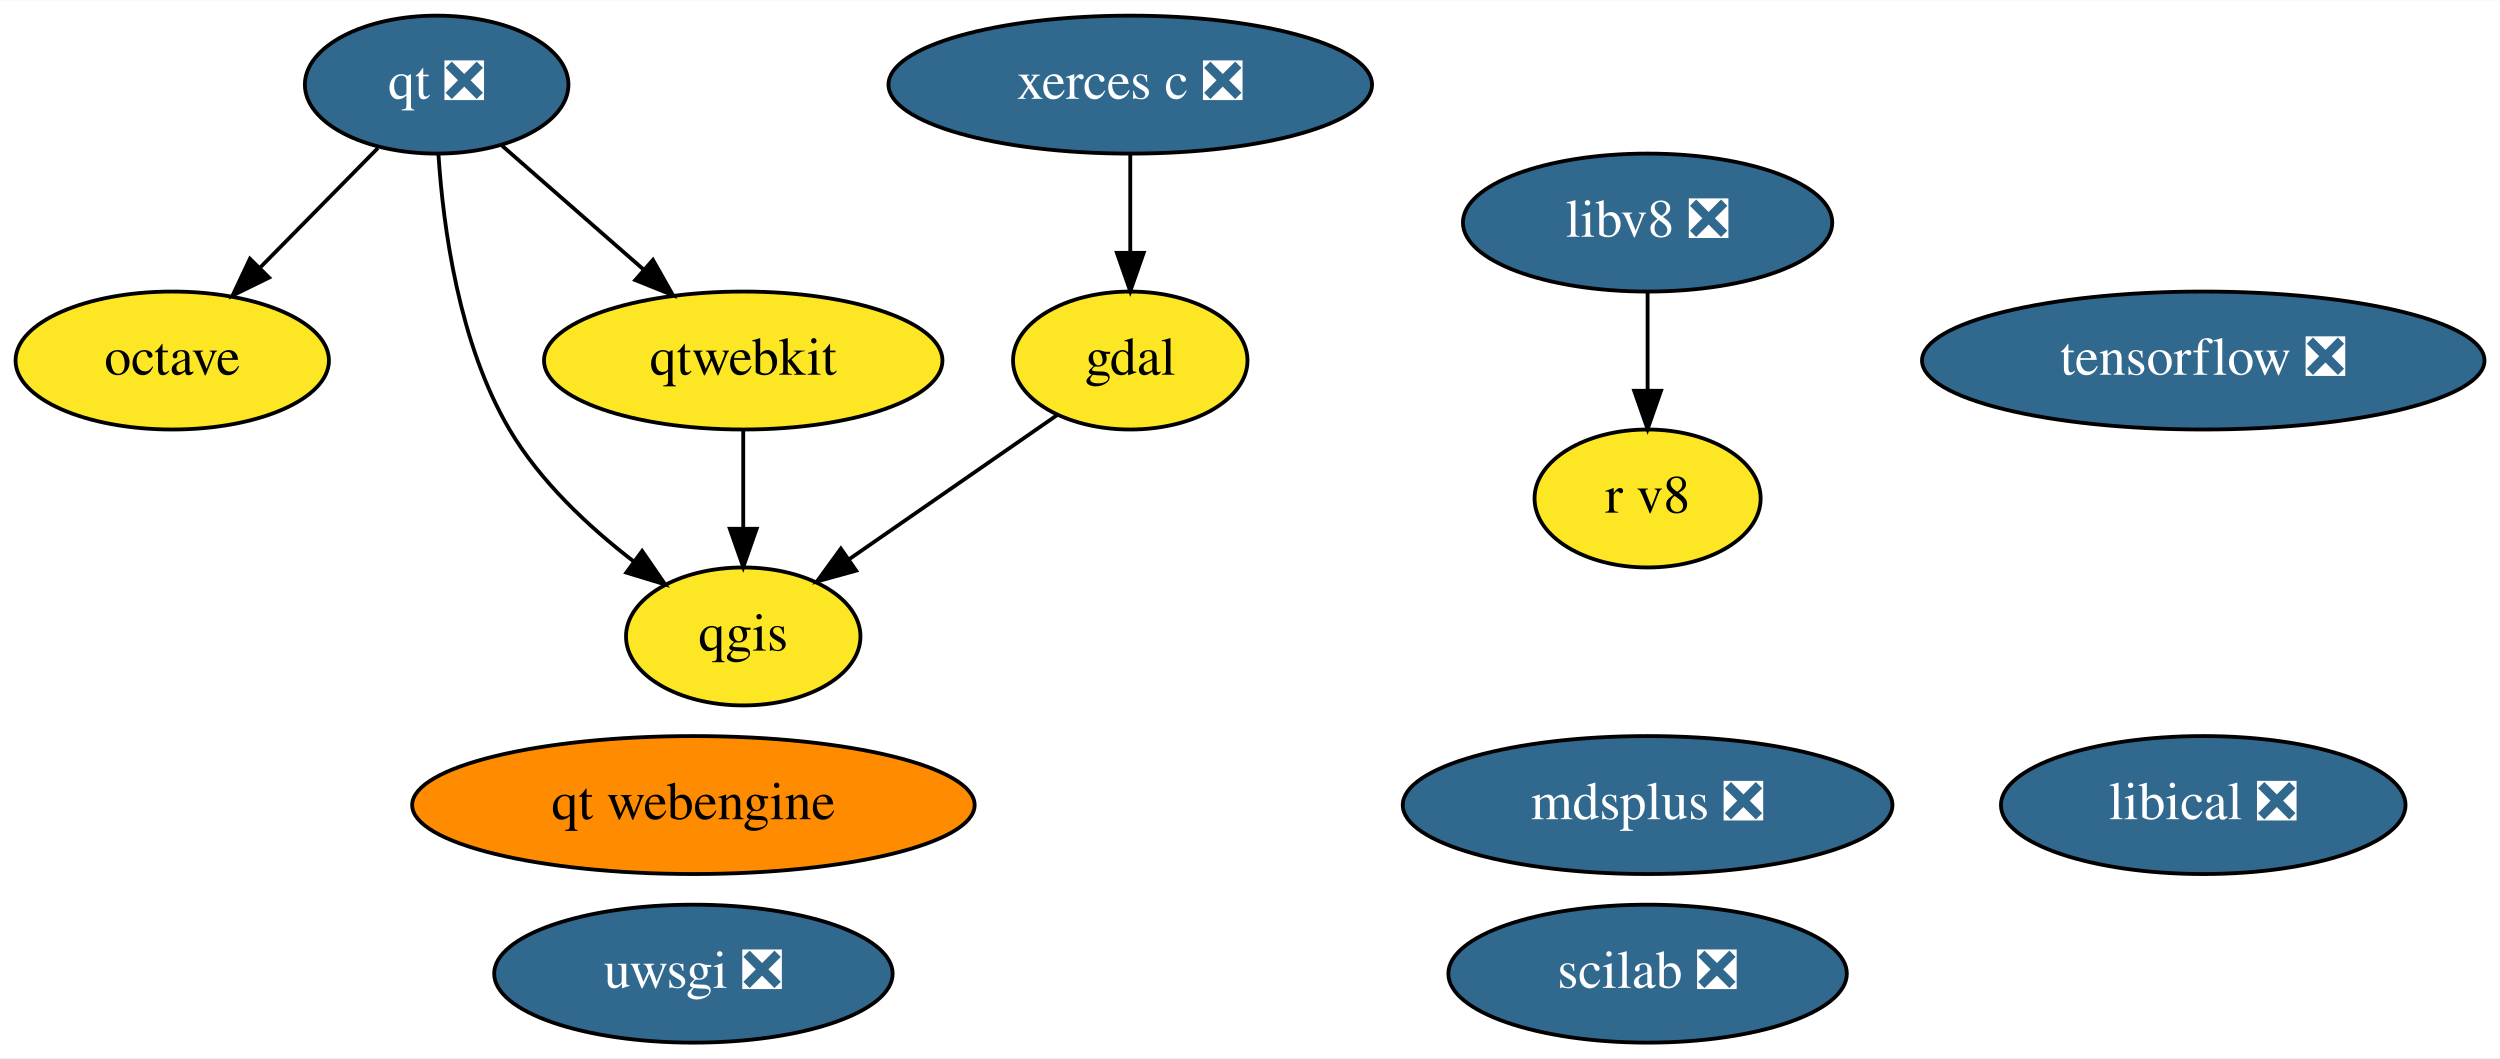
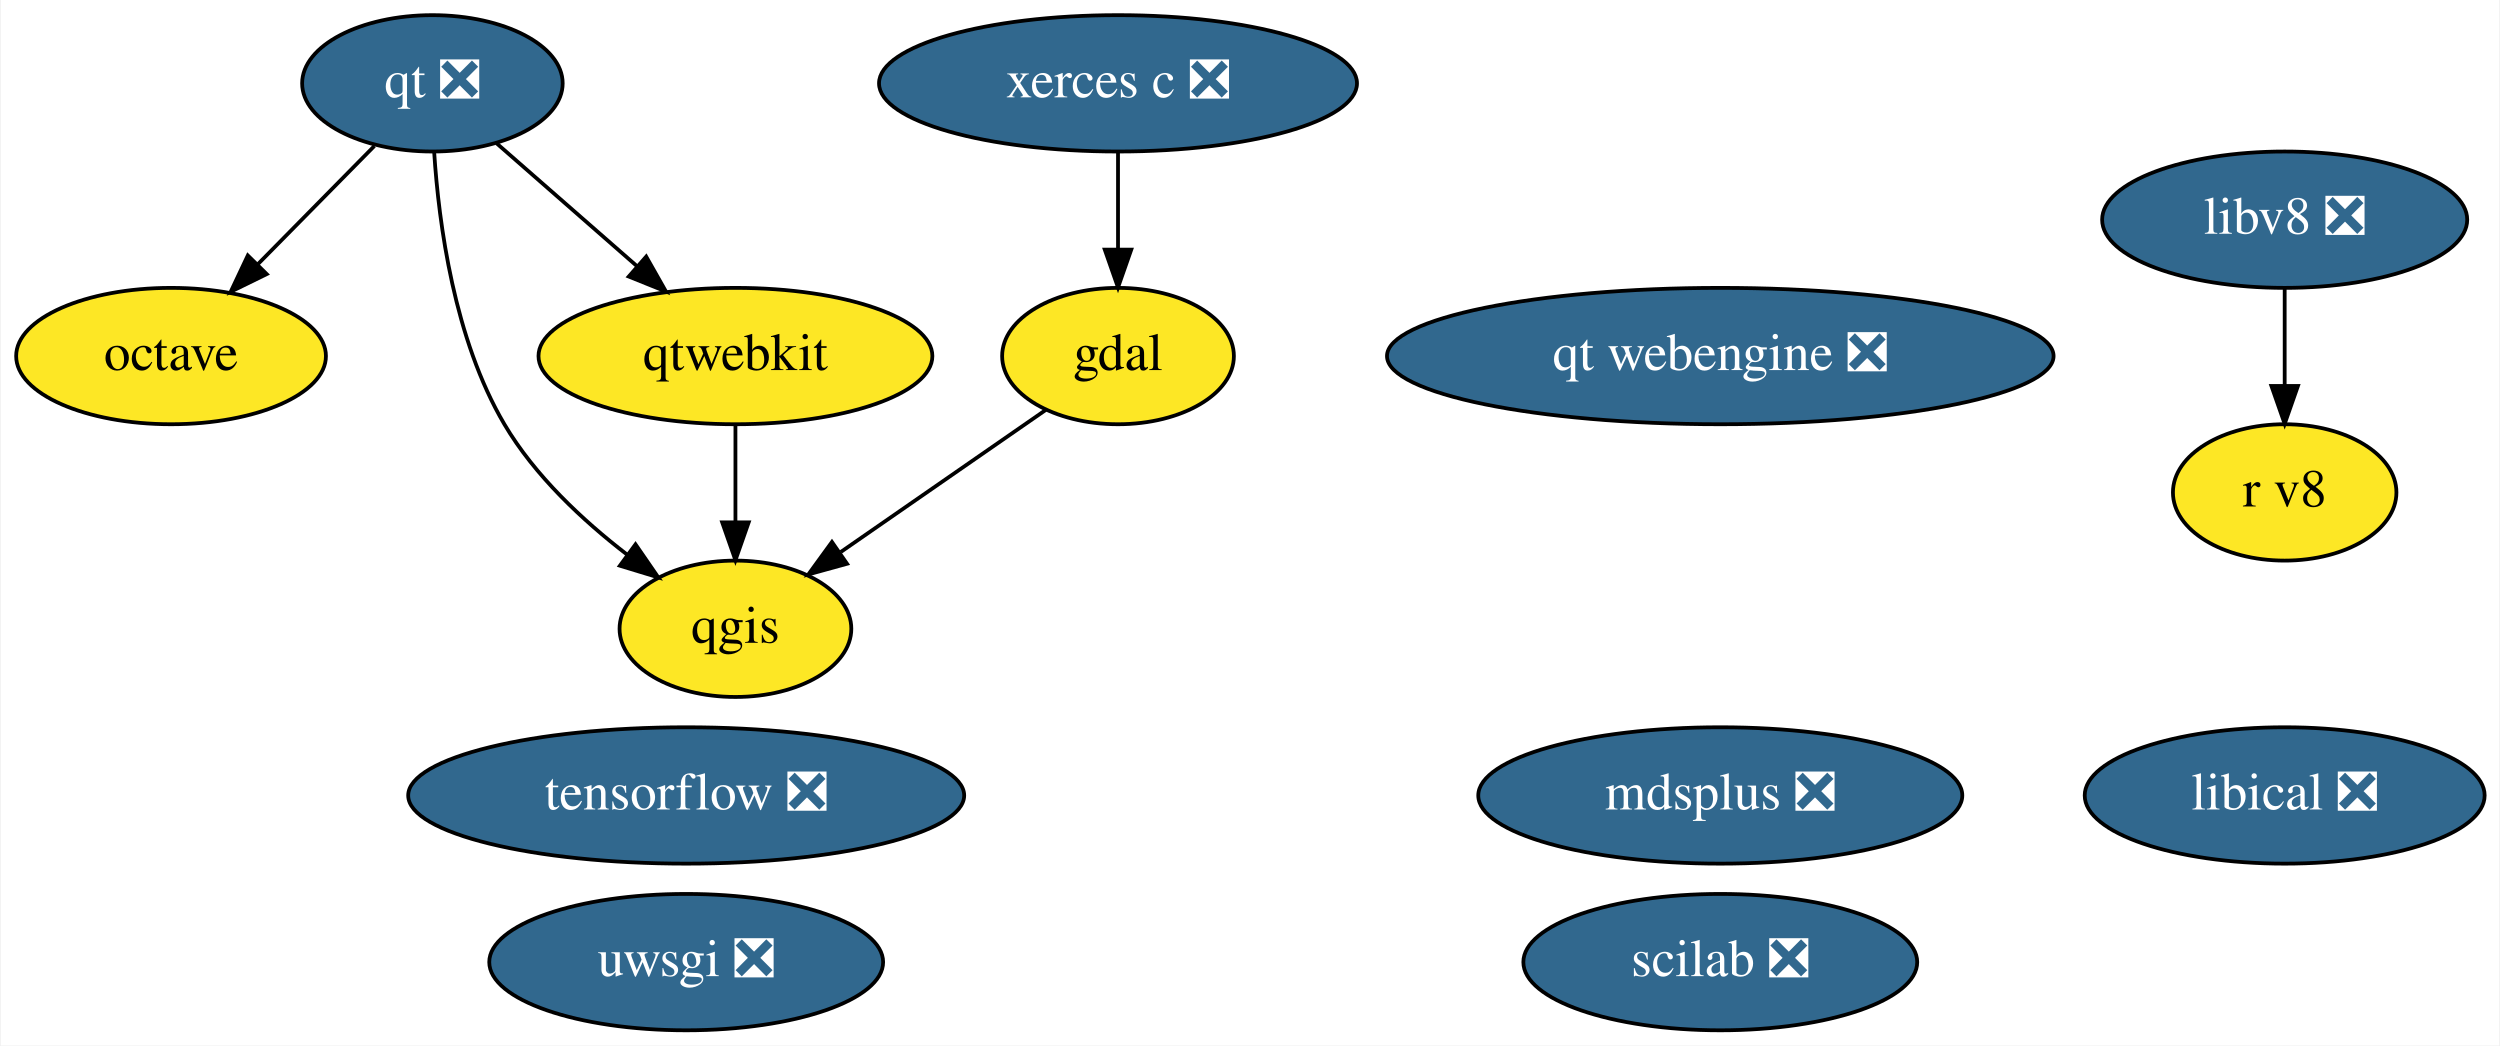
- <svg xmlns="http://www.w3.org/2000/svg" xmlns:xlink="http://www.w3.org/1999/xlink" width="652pt" height="276pt" viewBox="0.00 0.00 652.39 276.00">
+ <svg xmlns="http://www.w3.org/2000/svg" xmlns:xlink="http://www.w3.org/1999/xlink" width="660pt" height="276pt" viewBox="0.00 0.00 659.59 276.00">
  <g id="graph0" class="graph" transform="scale(1 1) rotate(0) translate(4 272)">
-     <polygon fill="white" stroke="transparent" points="-4,4 -4,-272 648.39,-272 648.39,4 -4,4" />
+     <polygon fill="white" stroke="transparent" points="-4,4 -4,-272 655.59,-272 655.59,4 -4,4" />
    <g id="node1" class="node">
      <g id="a_node1">
        <a xlink:href="https://github.com/conda-forge/gdal-feedstock" xlink:title="gdal">
          <ellipse fill="#fde725" stroke="black" cx="290.95" cy="-178" rx="30.59" ry="18" />
          <text text-anchor="middle" x="290.95" y="-174.3" font-family="Times,serif" font-size="14.00">gdal</text>
        </a>
      </g>
    </g>
    <g id="node3" class="node">
      <g id="a_node3">
        <a xlink:href="https://github.com/conda-forge/qgis-feedstock" xlink:title="qgis">
          <ellipse fill="#fde725" stroke="black" cx="189.95" cy="-106" rx="30.59" ry="18" />
          <text text-anchor="middle" x="189.95" y="-102.3" font-family="Times,serif" font-size="14.00">qgis</text>
        </a>
      </g>
    </g>
    <g id="edge1" class="edge">
      <path fill="none" stroke="black" d="M271.95,-163.83C256.67,-153.24 234.98,-138.21 217.75,-126.27" />
      <polygon fill="black" stroke="black" points="219.41,-123.17 209.2,-120.35 215.43,-128.92 219.41,-123.17" />
    </g>
    <g id="node2" class="node">
      <g id="a_node2">
        <a xlink:href="https://github.com/conda-forge/octave-feedstock" xlink:title="octave">
          <ellipse fill="#fde725" stroke="black" cx="40.95" cy="-178" rx="40.89" ry="18" />
          <text text-anchor="middle" x="40.95" y="-174.3" font-family="Times,serif" font-size="14.00">octave</text>
        </a>
      </g>
    </g>
    <g id="node4" class="node">
      <g id="a_node4">
        <a xlink:href="https://github.com/conda-forge/qt-feedstock/pull/225" xlink:title="qt ❎">
          <ellipse fill="#31688e" stroke="black" cx="109.95" cy="-250" rx="34.39" ry="18" />
          <text text-anchor="middle" x="109.95" y="-246.3" font-family="Times,serif" font-size="14.00" fill="white">qt ❎</text>
        </a>
      </g>
    </g>
    <g id="edge2" class="edge">
      <path fill="none" stroke="black" d="M94.63,-233.46C85.56,-224.26 73.89,-212.42 63.75,-202.13" />
      <polygon fill="black" stroke="black" points="66.21,-199.64 56.7,-194.98 61.22,-204.56 66.21,-199.64" />
    </g>
    <g id="edge3" class="edge">
      <path fill="none" stroke="black" d="M110.42,-231.77C111.64,-212.94 115.7,-182.45 128.95,-160 136.92,-146.48 149.57,-134.66 161.29,-125.63" />
      <polygon fill="black" stroke="black" points="163.57,-128.3 169.58,-119.57 159.44,-122.65 163.57,-128.3" />
    </g>
    <g id="node7" class="node">
      <g id="a_node7">
        <a xlink:href="https://github.com/conda-forge/qtwebkit-feedstock" xlink:title="qtwebkit">
          <ellipse fill="#fde725" stroke="black" cx="189.95" cy="-178" rx="51.99" ry="18" />
          <text text-anchor="middle" x="189.95" y="-174.3" font-family="Times,serif" font-size="14.00">qtwebkit</text>
        </a>
      </g>
    </g>
    <g id="edge4" class="edge">
      <path fill="none" stroke="black" d="M126.91,-234.15C137.67,-224.74 151.81,-212.37 163.96,-201.73" />
      <polygon fill="black" stroke="black" points="166.39,-204.26 171.61,-195.04 161.78,-198.99 166.39,-204.26" />
    </g>
    <g id="node5" class="node">
      <g id="a_node5">
        <a xlink:href="https://github.com/conda-forge/uwsgi-feedstock/pull/56" xlink:title="uwsgi ❎">
          <ellipse fill="#31688e" stroke="black" cx="176.95" cy="-18" rx="51.99" ry="18" />
          <text text-anchor="middle" x="176.95" y="-14.3" font-family="Times,serif" font-size="14.00" fill="white">uwsgi ❎</text>
        </a>
      </g>
    </g>
    <g id="node6" class="node">
      <g id="a_node6">
        <a xlink:href="https://github.com/conda-forge/xerces-c-feedstock/pull/32" xlink:title="xerces c ❎">
          <ellipse fill="#31688e" stroke="black" cx="290.95" cy="-250" rx="63.09" ry="18" />
          <text text-anchor="middle" x="290.95" y="-246.3" font-family="Times,serif" font-size="14.00" fill="white">xerces c ❎</text>
        </a>
      </g>
    </g>
    <g id="edge5" class="edge">
      <path fill="none" stroke="black" d="M290.95,-231.7C290.95,-223.98 290.95,-214.71 290.95,-206.11" />
      <polygon fill="black" stroke="black" points="294.45,-206.1 290.95,-196.1 287.45,-206.1 294.45,-206.1" />
    </g>
    <g id="edge6" class="edge">
      <path fill="none" stroke="black" d="M189.95,-159.7C189.95,-151.98 189.95,-142.71 189.95,-134.11" />
      <polygon fill="black" stroke="black" points="193.45,-134.1 189.95,-124.1 186.45,-134.1 193.45,-134.1" />
    </g>
    <g id="node8" class="node">
      <g id="a_node8">
        <a xlink:href="https://github.com/conda-forge/tensorflow-feedstock/pull/217" xlink:title="tensorflow ❎">
-           <ellipse fill="#31688e" stroke="black" cx="570.95" cy="-178" rx="73.39" ry="18" />
-           <text text-anchor="middle" x="570.95" y="-174.3" font-family="Times,serif" font-size="14.00" fill="white">tensorflow ❎</text>
+           <ellipse fill="#31688e" stroke="black" cx="176.95" cy="-62" rx="73.39" ry="18" />
+           <text text-anchor="middle" x="176.95" y="-58.3" font-family="Times,serif" font-size="14.00" fill="white">tensorflow ❎</text>
        </a>
      </g>
    </g>
    <g id="node9" class="node">
      <g id="a_node9">
        <a xlink:href="https://github.com/conda-forge/mdsplus-feedstock/pull/27" xlink:title="mdsplus ❎">
-           <ellipse fill="#31688e" stroke="black" cx="425.95" cy="-62" rx="63.89" ry="18" />
-           <text text-anchor="middle" x="425.95" y="-58.3" font-family="Times,serif" font-size="14.00" fill="white">mdsplus ❎</text>
+           <ellipse fill="#31688e" stroke="black" cx="449.95" cy="-62" rx="63.89" ry="18" />
+           <text text-anchor="middle" x="449.95" y="-58.3" font-family="Times,serif" font-size="14.00" fill="white">mdsplus ❎</text>
        </a>
      </g>
    </g>
    <g id="node10" class="node">
      <g id="a_node10">
        <a xlink:href="https://github.com/conda-forge/scilab-feedstock/pull/27" xlink:title="scilab ❎">
-           <ellipse fill="#31688e" stroke="black" cx="425.95" cy="-18" rx="51.99" ry="18" />
-           <text text-anchor="middle" x="425.95" y="-14.3" font-family="Times,serif" font-size="14.00" fill="white">scilab ❎</text>
+           <ellipse fill="#31688e" stroke="black" cx="449.95" cy="-18" rx="51.99" ry="18" />
+           <text text-anchor="middle" x="449.95" y="-14.3" font-family="Times,serif" font-size="14.00" fill="white">scilab ❎</text>
        </a>
      </g>
    </g>
    <g id="node11" class="node">
      <g id="a_node11">
        <a xlink:href="https://github.com/conda-forge/libical-feedstock/pull/21" xlink:title="libical ❎">
-           <ellipse fill="#31688e" stroke="black" cx="570.95" cy="-62" rx="52.79" ry="18" />
-           <text text-anchor="middle" x="570.95" y="-58.3" font-family="Times,serif" font-size="14.00" fill="white">libical ❎</text>
+           <ellipse fill="#31688e" stroke="black" cx="598.95" cy="-62" rx="52.79" ry="18" />
+           <text text-anchor="middle" x="598.95" y="-58.3" font-family="Times,serif" font-size="14.00" fill="white">libical ❎</text>
        </a>
      </g>
    </g>
    <g id="node12" class="node">
      <g id="a_node12">
        <a xlink:href="https://github.com/conda-forge/libv8-feedstock/pull/76" xlink:title="libv8 ❎">
-           <ellipse fill="#31688e" stroke="black" cx="425.95" cy="-214" rx="48.19" ry="18" />
-           <text text-anchor="middle" x="425.95" y="-210.3" font-family="Times,serif" font-size="14.00" fill="white">libv8 ❎</text>
+           <ellipse fill="#31688e" stroke="black" cx="598.95" cy="-214" rx="48.19" ry="18" />
+           <text text-anchor="middle" x="598.95" y="-210.3" font-family="Times,serif" font-size="14.00" fill="white">libv8 ❎</text>
        </a>
      </g>
    </g>
    <g id="node13" class="node">
      <g id="a_node13">
        <a xlink:href="https://github.com/conda-forge/r-v8-feedstock" xlink:title="r v8">
-           <ellipse fill="#fde725" stroke="black" cx="425.95" cy="-142" rx="29.5" ry="18" />
-           <text text-anchor="middle" x="425.95" y="-138.3" font-family="Times,serif" font-size="14.00">r v8</text>
+           <ellipse fill="#fde725" stroke="black" cx="598.95" cy="-142" rx="29.5" ry="18" />
+           <text text-anchor="middle" x="598.95" y="-138.3" font-family="Times,serif" font-size="14.00">r v8</text>
        </a>
      </g>
    </g>
    <g id="edge7" class="edge">
-       <path fill="none" stroke="black" d="M425.95,-195.7C425.95,-187.98 425.95,-178.71 425.95,-170.11" />
-       <polygon fill="black" stroke="black" points="429.45,-170.1 425.95,-160.1 422.45,-170.1 429.45,-170.1" />
+       <path fill="none" stroke="black" d="M598.95,-195.7C598.95,-187.98 598.95,-178.71 598.95,-170.11" />
+       <polygon fill="black" stroke="black" points="602.45,-170.1 598.95,-160.1 595.45,-170.1 602.45,-170.1" />
    </g>
    <g id="node14" class="node">
      <g id="a_node14">
-         <a xlink:href="https://github.com/conda-forge/qt-webengine-feedstock" xlink:title="qt webengine">
-           <ellipse fill="#ff8c00" stroke="black" cx="176.95" cy="-62" rx="73.39" ry="18" />
-           <text text-anchor="middle" x="176.95" y="-58.3" font-family="Times,serif" font-size="14.00">qt webengine</text>
+         <a xlink:href="https://github.com/conda-forge/qt-webengine-feedstock/pull/6" xlink:title="qt webengine ❎">
+           <ellipse fill="#31688e" stroke="black" cx="449.95" cy="-178" rx="87.99" ry="18" />
+           <text text-anchor="middle" x="449.95" y="-174.3" font-family="Times,serif" font-size="14.00" fill="white">qt webengine ❎</text>
        </a>
      </g>
    </g>
  </g>
</svg>
